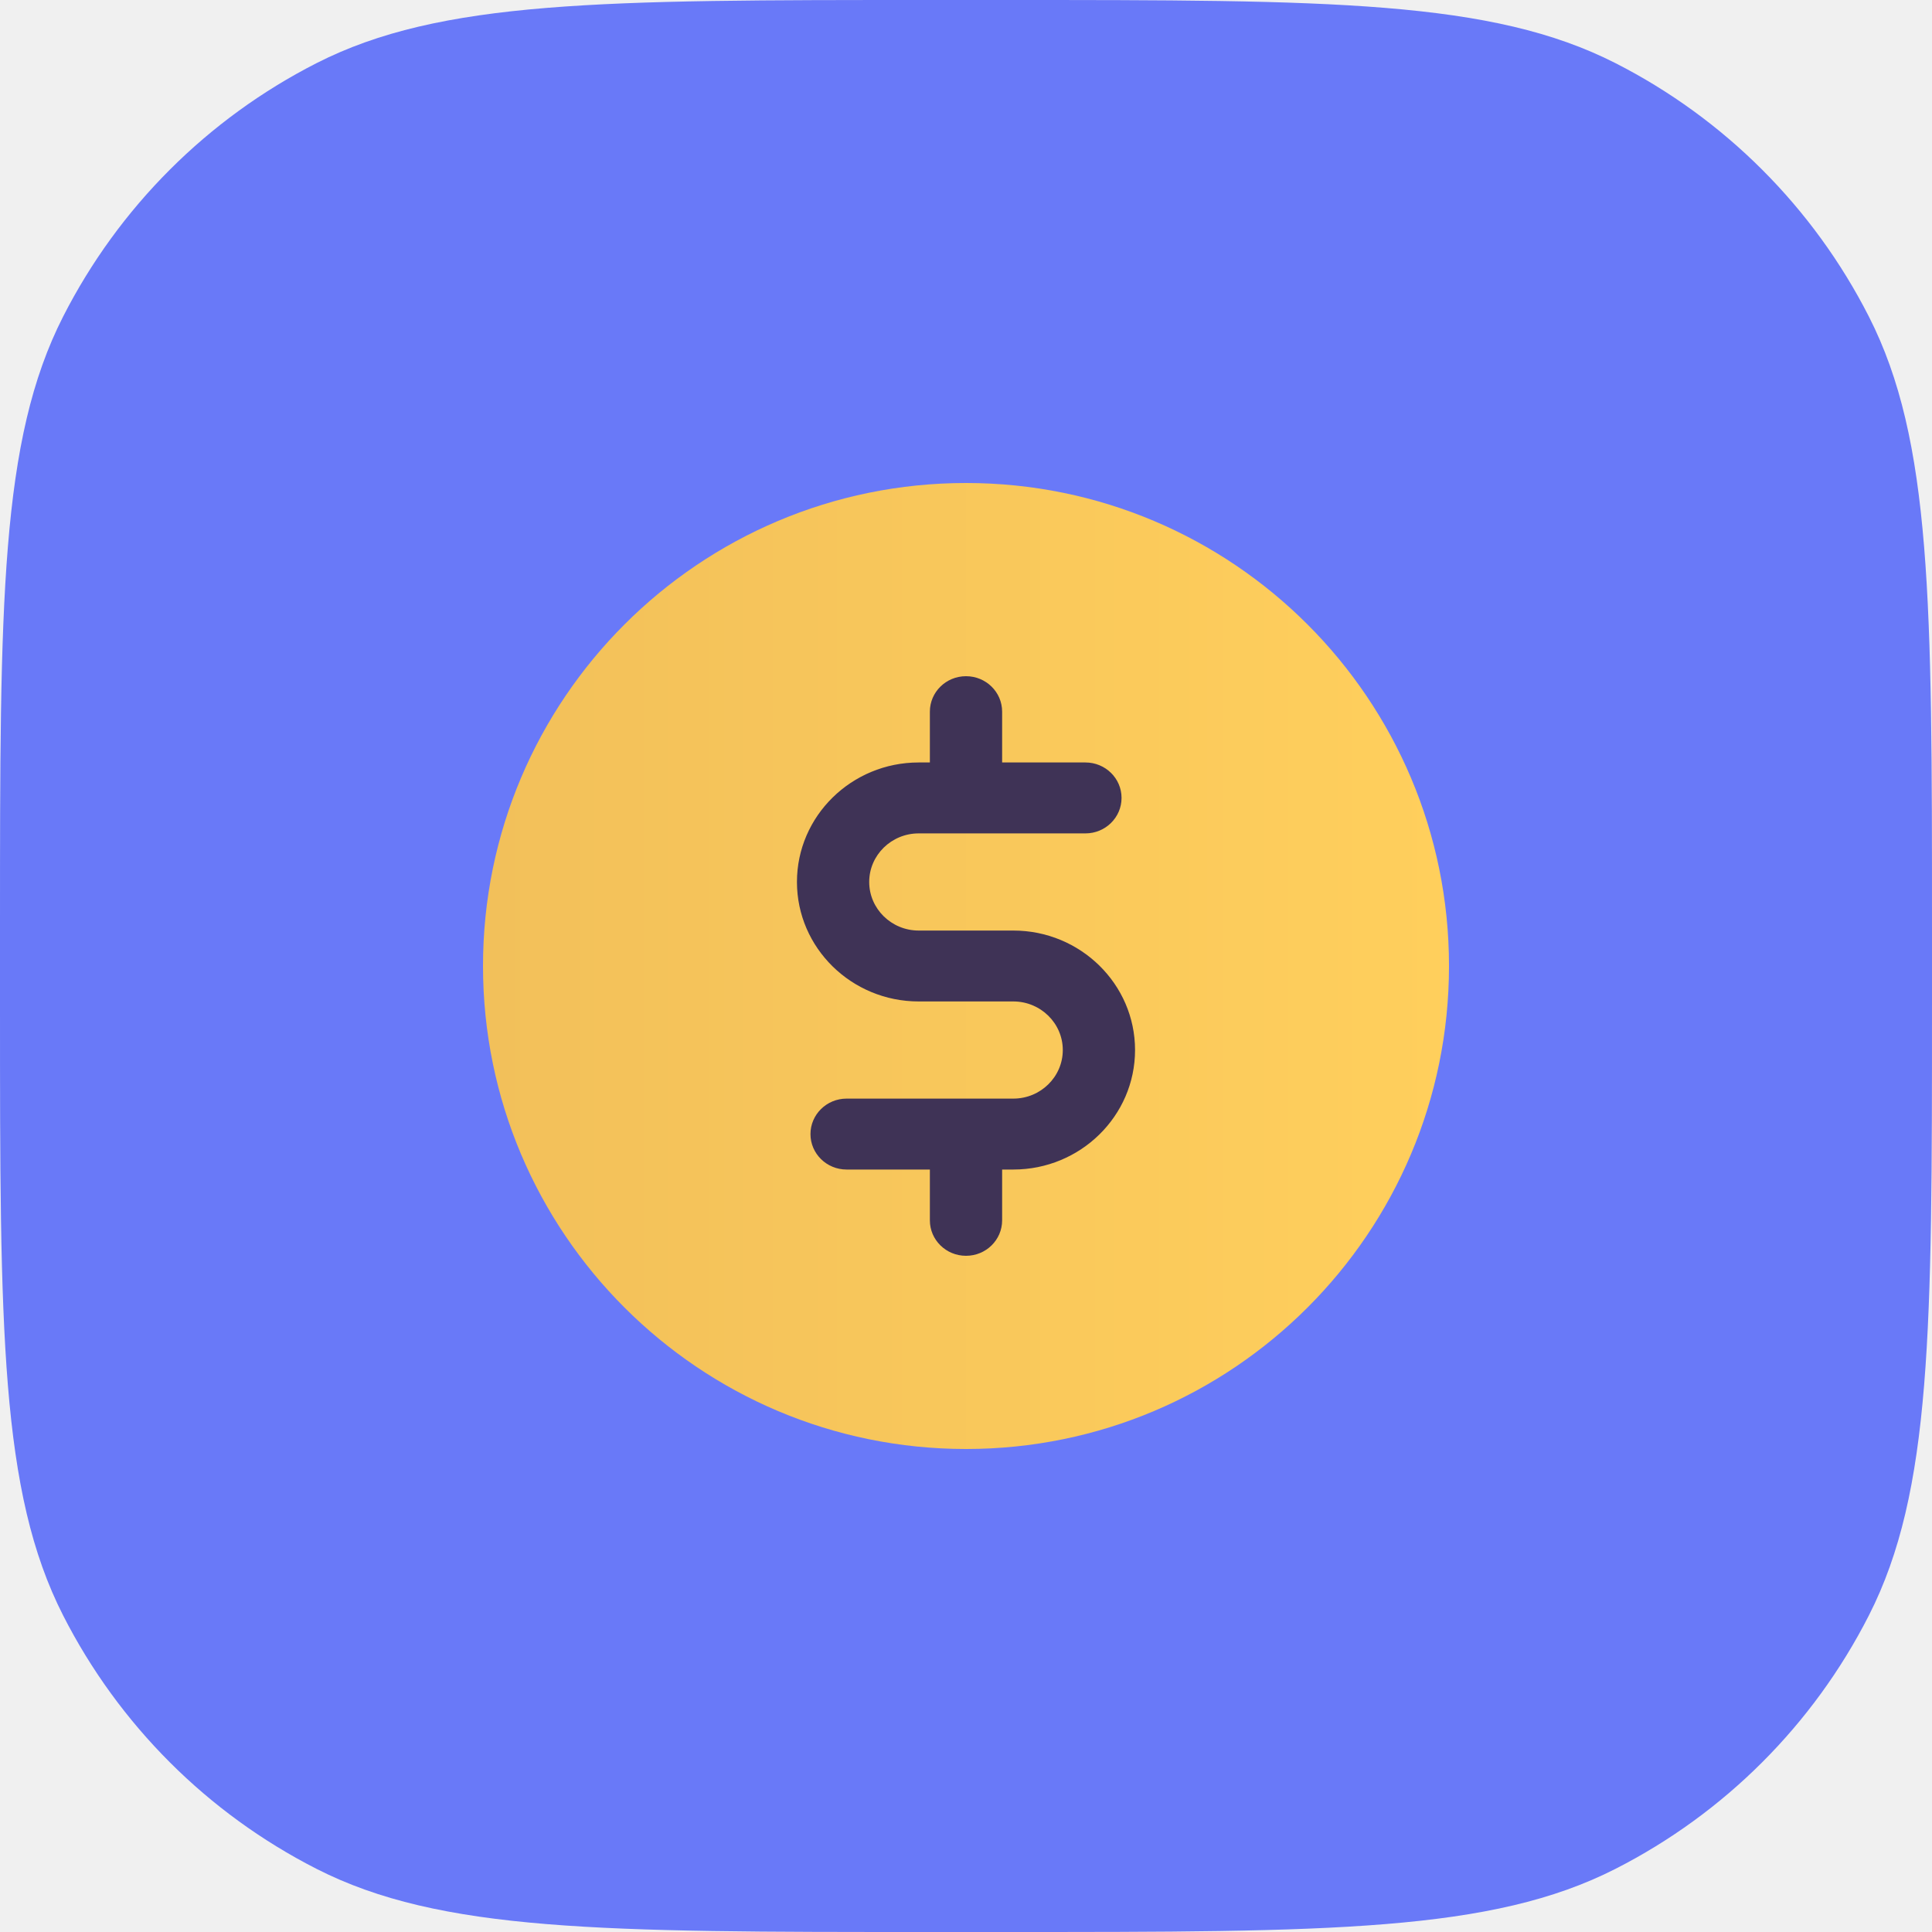
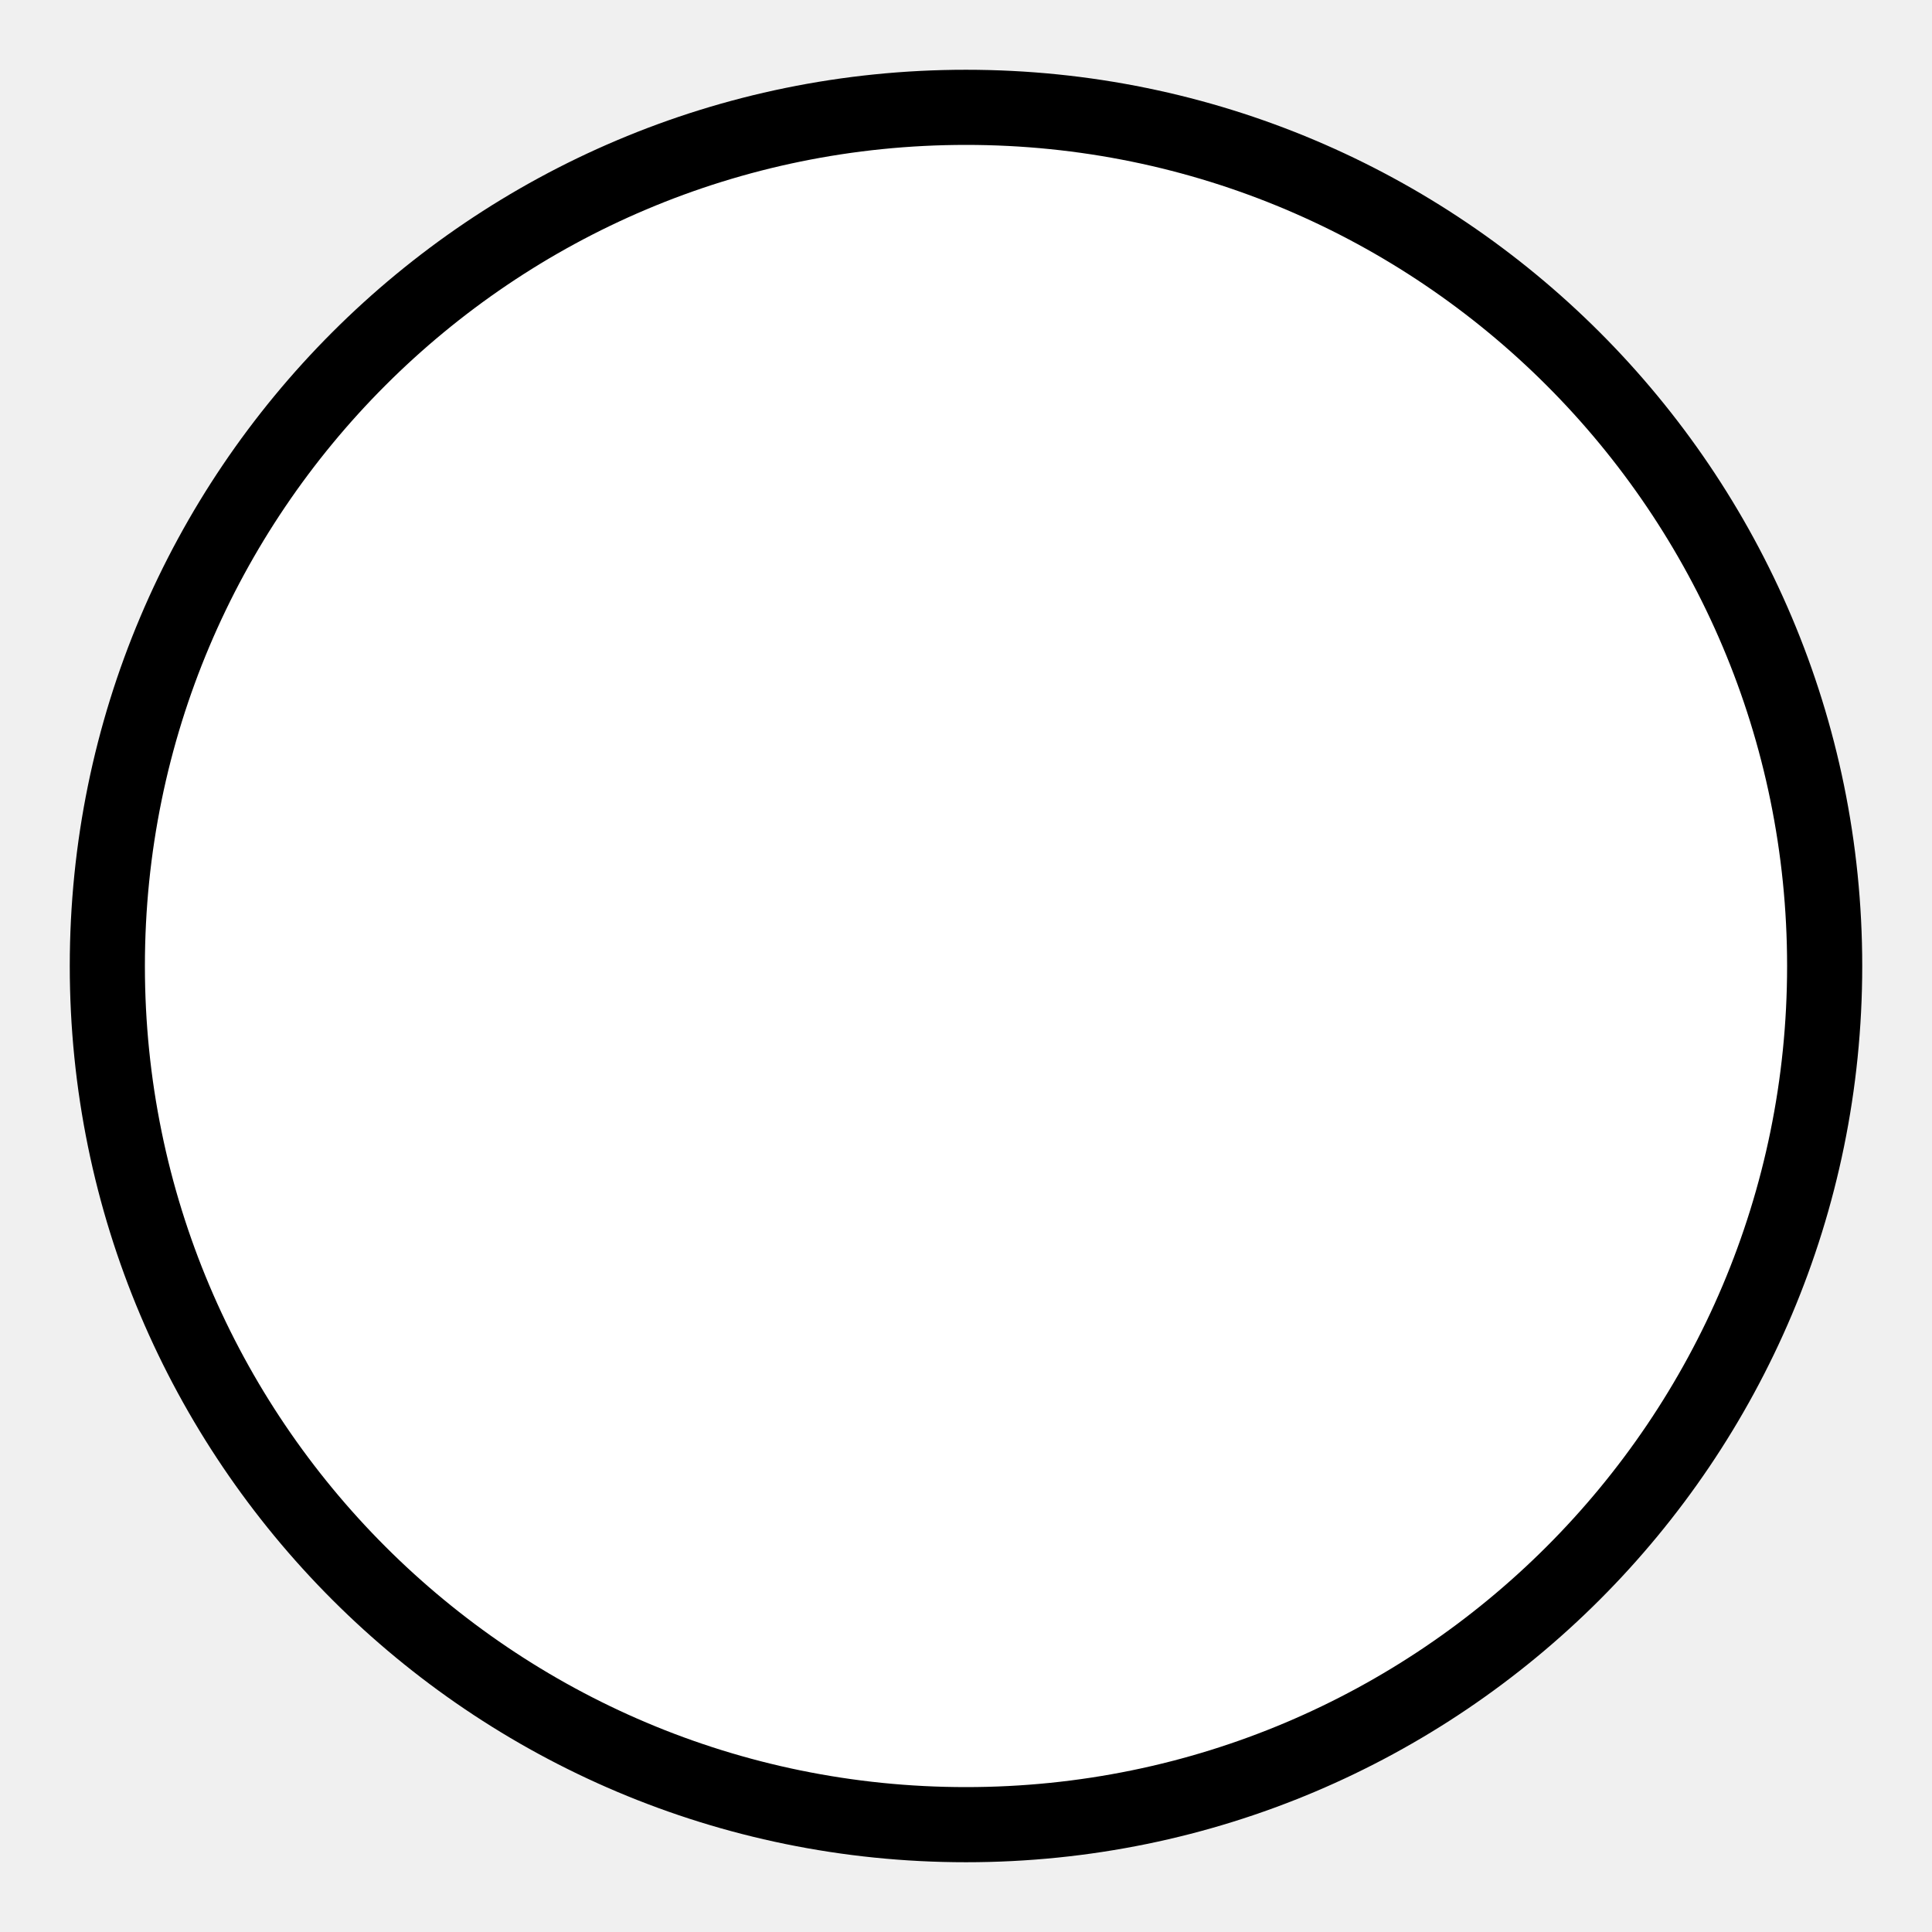
- <svg xmlns="http://www.w3.org/2000/svg" width="80" height="80" viewBox="0 0 80 80" fill="none">
-   <path d="M0 38.4C0 24.959 0 18.238 2.616 13.104C4.917 8.588 8.588 4.917 13.104 2.616C18.238 0 24.959 0 38.4 0H41.6C55.041 0 61.762 0 66.896 2.616C71.412 4.917 75.083 8.588 77.384 13.104C80 18.238 80 24.959 80 38.4V41.6C80 55.041 80 61.762 77.384 66.896C75.083 71.412 71.412 75.083 66.896 77.384C61.762 80 55.041 80 41.6 80H38.4C24.959 80 18.238 80 13.104 77.384C8.588 75.083 4.917 71.412 2.616 66.896C0 61.762 0 55.041 0 41.6V38.4Z" fill="#6979F8" />
-   <path fill-rule="evenodd" clip-rule="evenodd" d="M40 20C28.954 20 20 28.954 20 40C20 51.046 28.954 60 40 60C51.046 60 60 51.046 60 40C60 28.954 51.046 20 40 20Z" fill="url(#paint0_linear)" />
-   <path d="M41.959 38.532H38.041C36.911 38.532 35.992 37.629 35.992 36.52C35.992 35.411 36.911 34.509 38.041 34.509H44.945C45.771 34.509 46.441 33.851 46.441 33.04C46.441 32.229 45.771 31.572 44.945 31.572H41.496V29.468C41.496 28.657 40.827 28 40 28C39.174 28 38.504 28.657 38.504 29.468V31.572H38.041C35.261 31.572 33 33.791 33 36.52C33 39.249 35.261 41.468 38.041 41.468H41.959C43.089 41.468 44.008 42.371 44.008 43.48C44.008 44.589 43.089 45.491 41.959 45.491H35.056C34.23 45.491 33.56 46.149 33.56 46.96C33.56 47.771 34.23 48.428 35.056 48.428H38.504V50.532C38.504 51.343 39.174 52 40 52C40.827 52 41.496 51.343 41.496 50.532V48.428H41.959C44.739 48.428 47 46.209 47 43.48C47 40.751 44.739 38.532 41.959 38.532Z" fill="#3F3356" />
-   <defs>
-     <linearGradient id="paint0_linear" x1="59.997" y1="20.002" x2="20" y2="20.002" gradientUnits="userSpaceOnUse">
-       <stop stop-color="#FFCF5C" />
-       <stop offset="1" stop-color="#F2C05A" />
-     </linearGradient>
-   </defs>
+ <svg xmlns="http://www.w3.org/2000/svg" width="36" height="36" viewBox="0 0 36 36" fill="none">
+   <circle cx="18" cy="18" r="16" fill="white" stroke="black" stroke-width="1.4" />
</svg>
